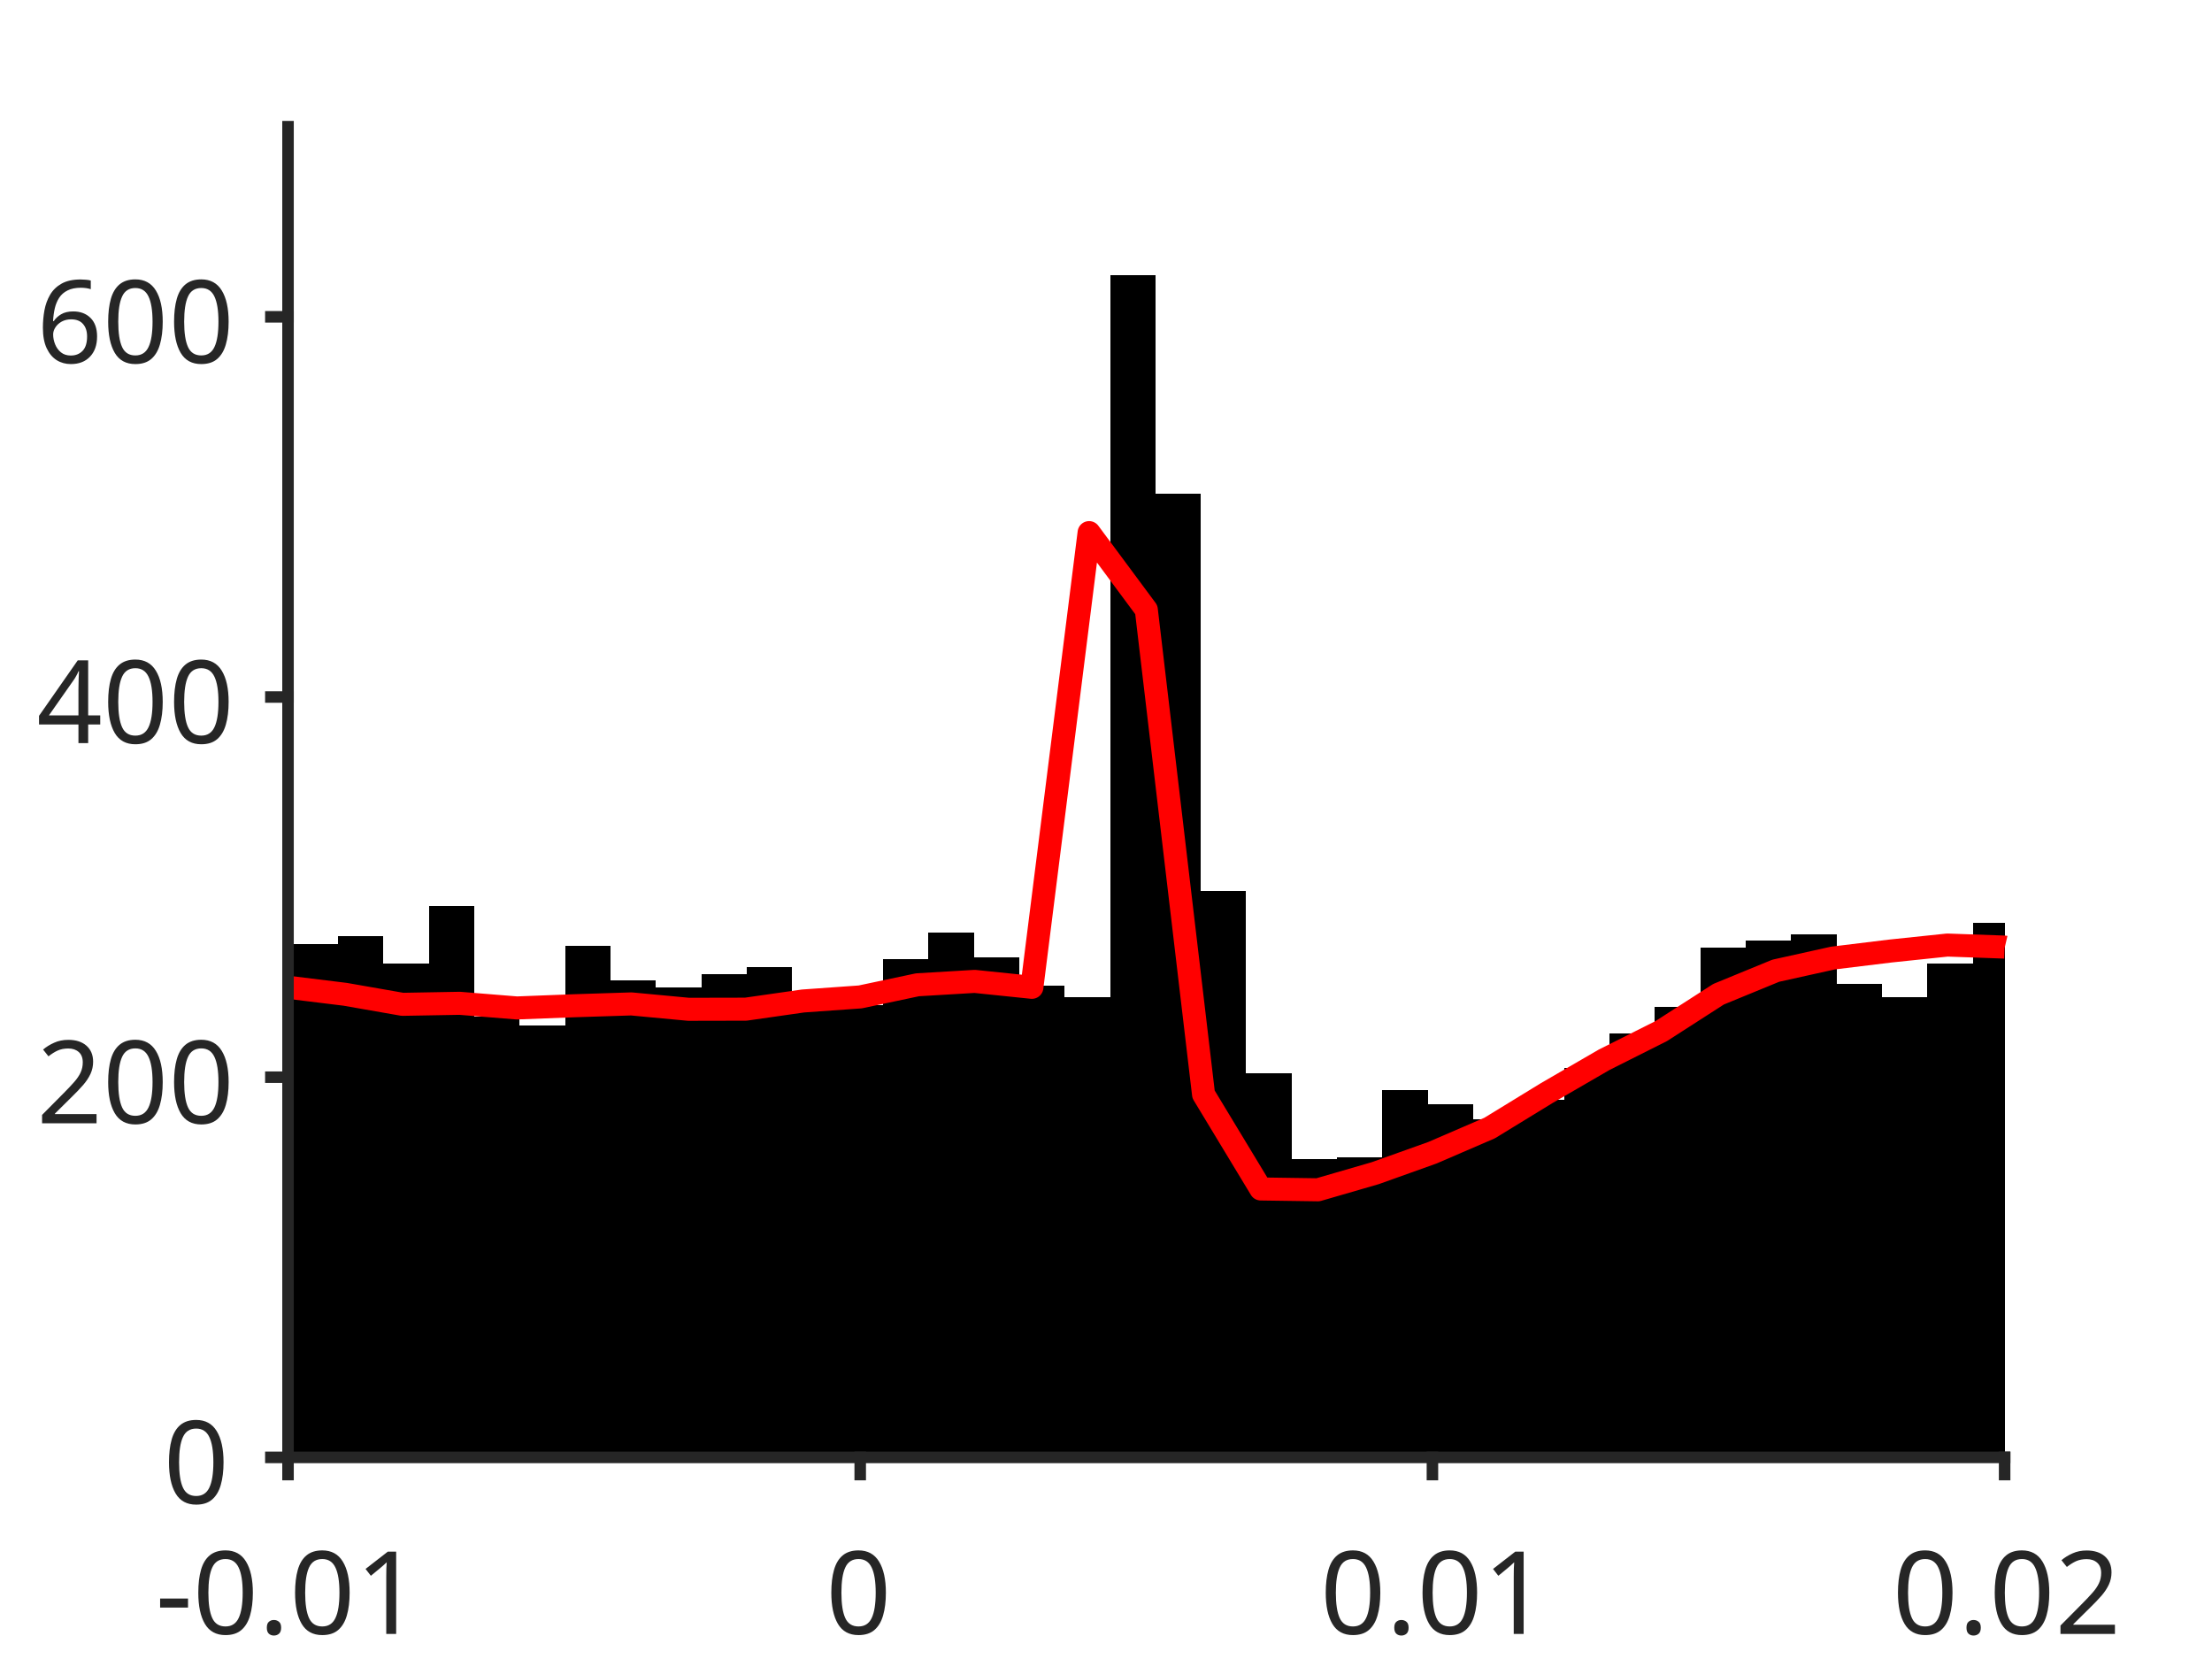
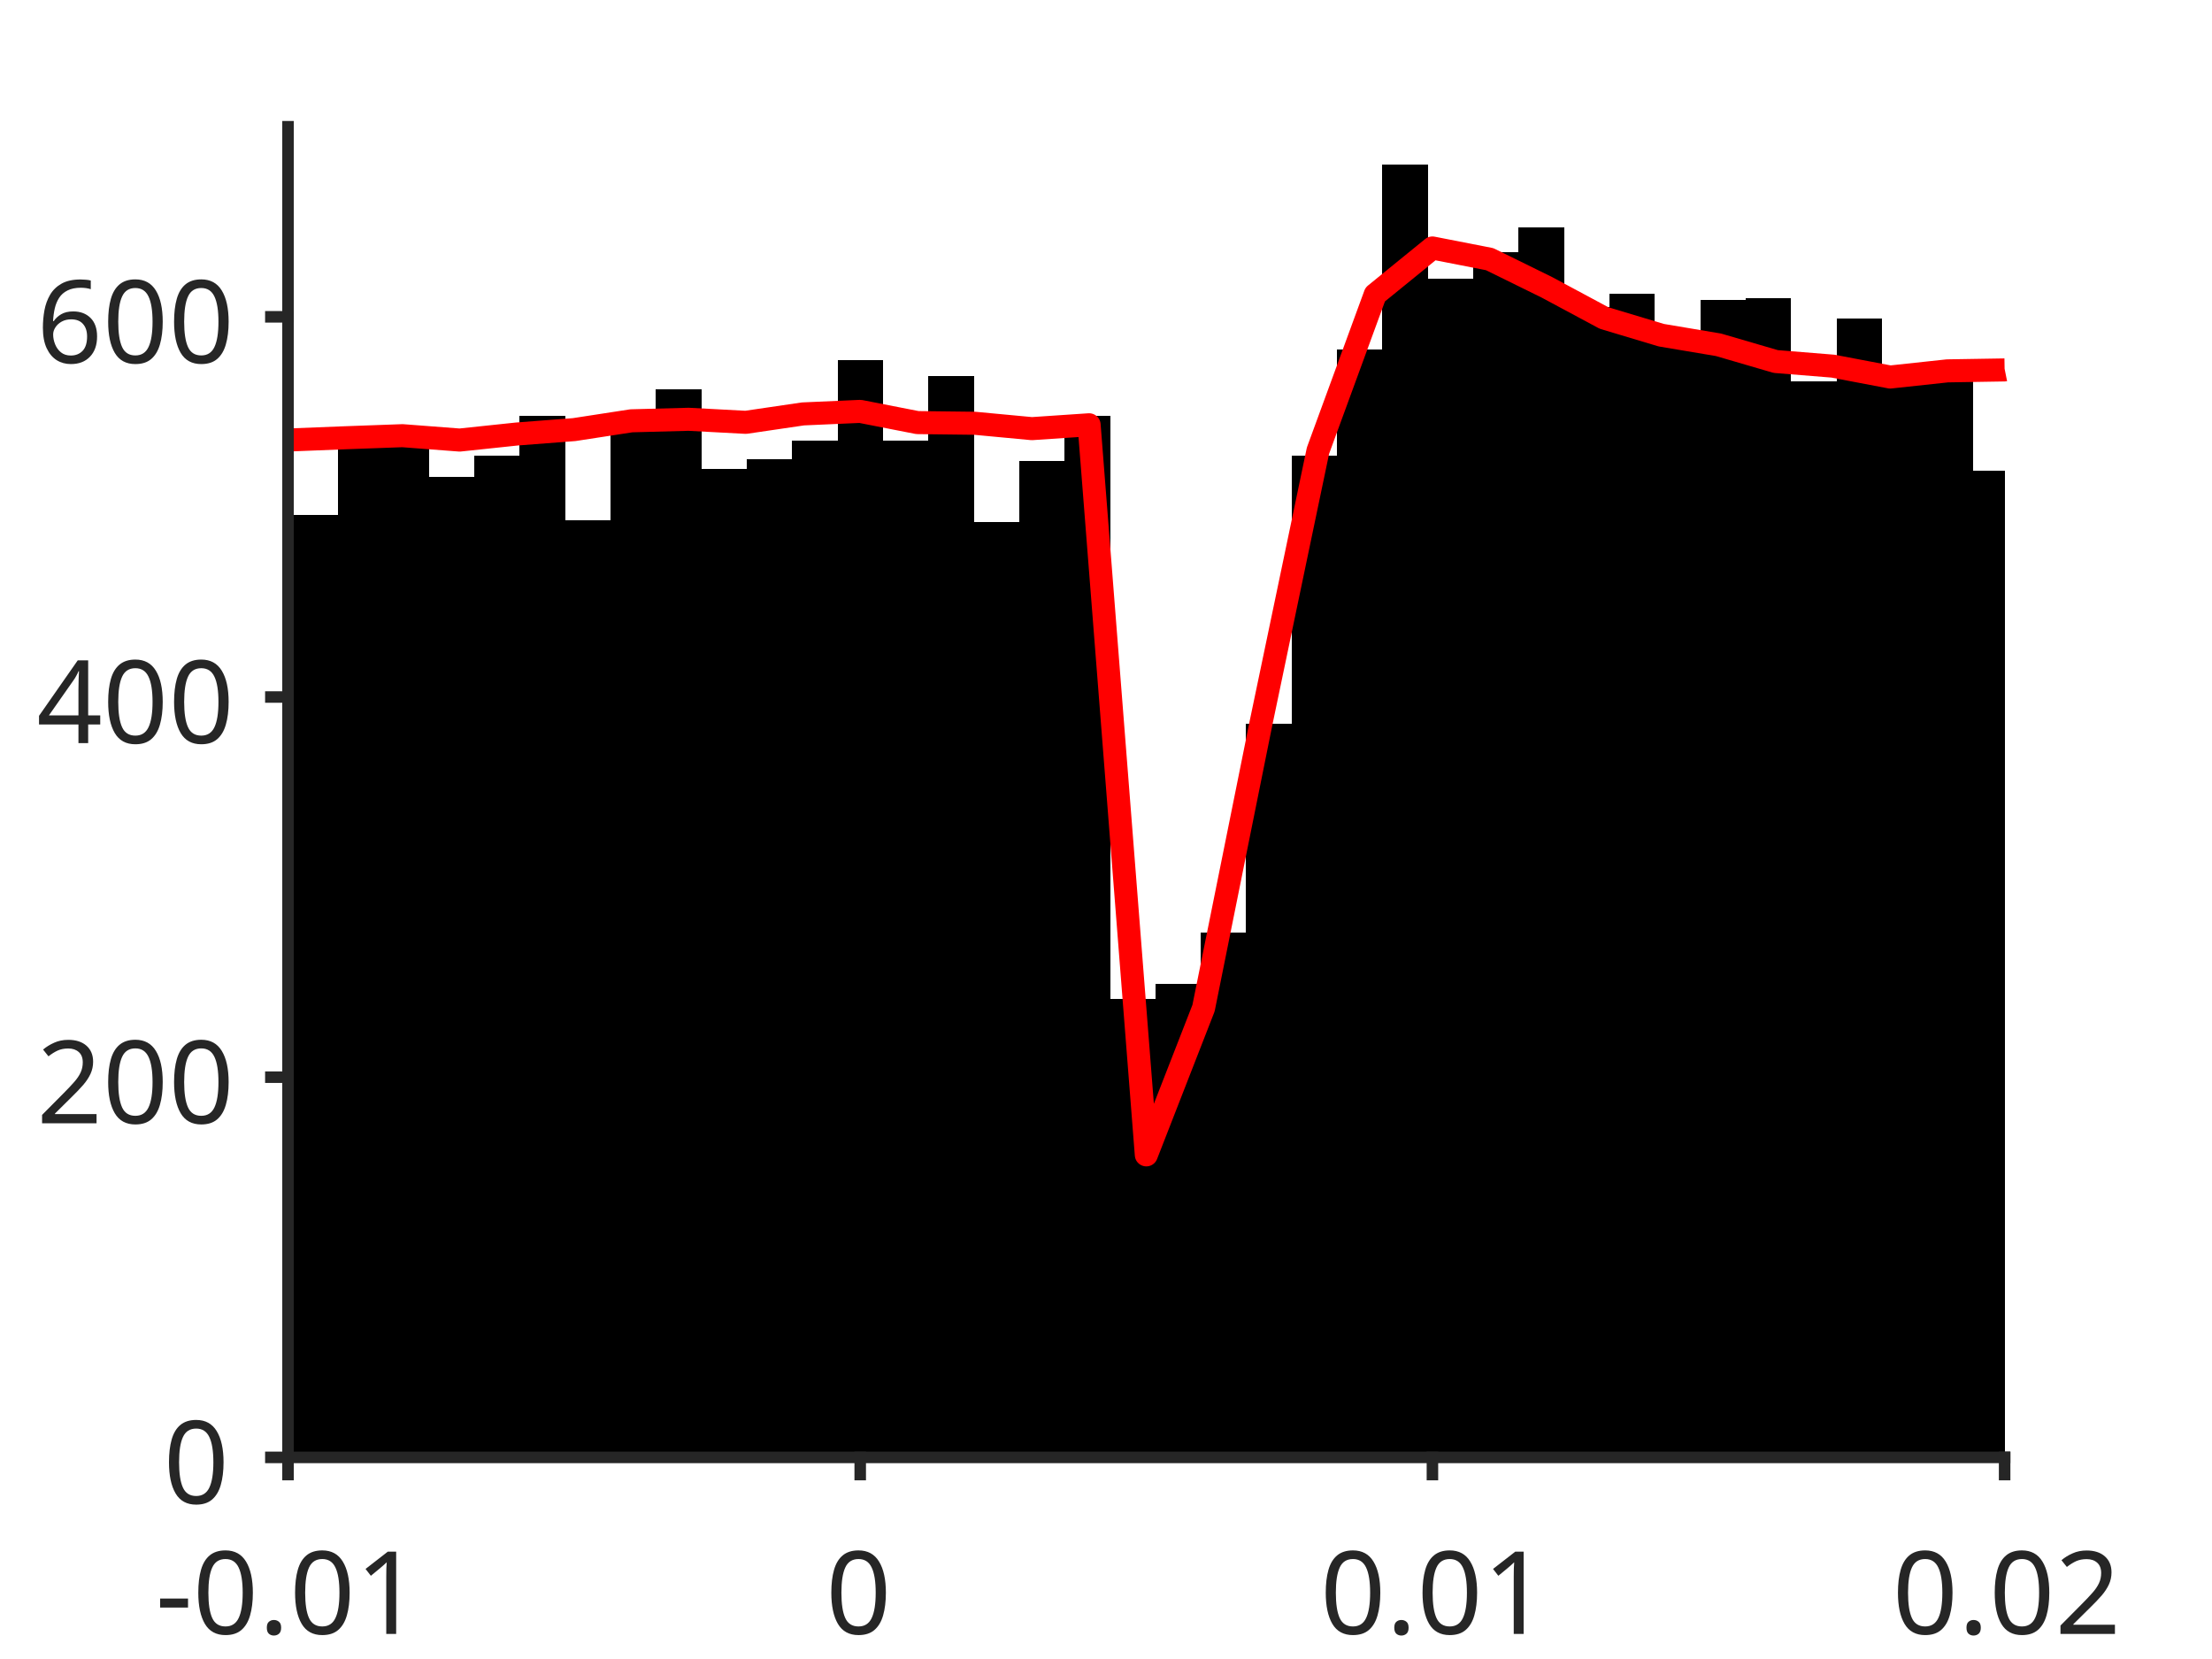
<svg xmlns="http://www.w3.org/2000/svg" style="fill-opacity:1; color-rendering:auto; color-interpolation:auto; text-rendering:auto; stroke:black; stroke-linecap:square; stroke-miterlimit:10; shape-rendering:auto; stroke-opacity:1; fill:black; stroke-dasharray:none; font-weight:normal; stroke-width:1; font-family:'Dialog'; font-style:normal; stroke-linejoin:miter; font-size:12px; stroke-dashoffset:0; image-rendering:auto;" width="384" height="288">
  <defs id="genericDefs" />
  <g>
    <defs id="defs1">
      <clipPath clipPathUnits="userSpaceOnUse" id="clipPath1">
        <path d="M0 0 L384 0 L384 288 L0 288 L0 0 Z" />
      </clipPath>
      <font horiz-adv-x="75.0" id="font1">
        <font-face ascent="100.537" descent="21.973" units-per-em="100" style="font-style:normal; font-family:SansSerif; font-weight:normal;" />
        <missing-glyph horiz-adv-x="75.0" d="M12.5 0 L12.5 62.5 L62.5 62.5 L62.5 0 L12.5 0 ZM14.062 1.562 L60.938 1.562 L60.938 60.938 L14.062 60.938 L14.062 1.562 Z" />
        <glyph unicode="1" horiz-adv-x="55.615" d="M37.25 0 L28.469 0 L28.469 56 Q25.297 52.984 20.141 49.953 Q14.984 46.922 10.891 45.406 L10.891 53.906 Q18.266 57.375 23.781 62.305 Q29.297 67.234 31.594 71.875 L37.25 71.875 L37.25 0 Z" />
        <glyph unicode="." horiz-adv-x="27.783" d="M9.078 0 L9.078 10.016 L19.094 10.016 L19.094 0 L9.078 0 Z" />
        <glyph unicode="0" horiz-adv-x="55.615" d="M4.156 35.297 Q4.156 48 6.766 55.742 Q9.375 63.484 14.523 67.68 Q19.672 71.875 27.484 71.875 Q33.25 71.875 37.594 69.555 Q41.938 67.234 44.773 62.867 Q47.609 58.5 49.219 52.227 Q50.828 45.953 50.828 35.297 Q50.828 22.703 48.242 14.969 Q45.656 7.234 40.508 3.008 Q35.359 -1.219 27.484 -1.219 Q17.141 -1.219 11.234 6.203 Q4.156 15.141 4.156 35.297 ZM13.188 35.297 Q13.188 17.672 17.312 11.836 Q21.438 6 27.484 6 Q33.547 6 37.672 11.859 Q41.797 17.719 41.797 35.297 Q41.797 52.984 37.672 58.789 Q33.547 64.594 27.391 64.594 Q21.344 64.594 17.719 59.469 Q13.188 52.938 13.188 35.297 Z" />
        <glyph unicode="-" horiz-adv-x="33.301" d="M3.172 21.484 L3.172 30.328 L30.172 30.328 L30.172 21.484 L3.172 21.484 Z" />
        <glyph unicode="2" horiz-adv-x="55.615" d="M50.344 8.453 L50.344 0 L3.031 0 Q2.938 3.172 4.047 6.109 Q5.859 10.938 9.836 15.625 Q13.812 20.312 21.344 26.469 Q33.016 36.031 37.117 41.625 Q41.219 47.219 41.219 52.203 Q41.219 57.422 37.477 61.008 Q33.734 64.594 27.734 64.594 Q21.391 64.594 17.578 60.789 Q13.766 56.984 13.719 50.25 L4.688 51.172 Q5.609 61.281 11.664 66.578 Q17.719 71.875 27.938 71.875 Q38.234 71.875 44.242 66.164 Q50.25 60.453 50.25 52 Q50.25 47.703 48.492 43.555 Q46.734 39.406 42.656 34.812 Q38.578 30.219 29.109 22.219 Q21.188 15.578 18.945 13.211 Q16.703 10.844 15.234 8.453 L50.344 8.453 Z" />
        <glyph unicode="4" horiz-adv-x="55.615" d="M32.328 0 L32.328 17.141 L1.266 17.141 L1.266 25.203 L33.938 71.578 L41.109 71.578 L41.109 25.203 L50.781 25.203 L50.781 17.141 L41.109 17.141 L41.109 0 L32.328 0 ZM32.328 25.203 L32.328 57.469 L9.906 25.203 L32.328 25.203 Z" />
        <glyph unicode="6" horiz-adv-x="55.615" d="M49.75 54.047 L41.016 53.375 Q39.844 58.547 37.703 60.891 Q34.125 64.656 28.906 64.656 Q24.703 64.656 21.531 62.312 Q17.391 59.281 14.992 53.469 Q12.594 47.656 12.5 36.922 Q15.672 41.75 20.266 44.094 Q24.859 46.438 29.891 46.438 Q38.672 46.438 44.852 39.969 Q51.031 33.5 51.031 23.25 Q51.031 16.5 48.125 10.719 Q45.219 4.938 40.141 1.859 Q35.062 -1.219 28.609 -1.219 Q17.625 -1.219 10.695 6.859 Q3.766 14.938 3.766 33.5 Q3.766 54.25 11.422 63.672 Q18.109 71.875 29.438 71.875 Q37.891 71.875 43.289 67.141 Q48.688 62.406 49.75 54.047 ZM13.875 23.188 Q13.875 18.656 15.797 14.508 Q17.719 10.359 21.188 8.18 Q24.656 6 28.469 6 Q34.031 6 38.039 10.492 Q42.047 14.984 42.047 22.703 Q42.047 30.125 38.086 34.398 Q34.125 38.672 28.125 38.672 Q22.172 38.672 18.023 34.398 Q13.875 30.125 13.875 23.188 Z" />
      </font>
    </defs>
    <g style="fill:white; stroke:white;">
      <rect x="0" y="0" width="384" style="clip-path:url(#clipPath1); stroke:none;" height="288" />
    </g>
    <g style="fill:white; text-rendering:optimizeSpeed; color-rendering:optimizeSpeed; image-rendering:optimizeSpeed; shape-rendering:crispEdges; stroke:white; color-interpolation:sRGB;">
      <rect x="0" width="384" height="288" y="0" style="stroke:none;" />
      <path style="stroke:none;" d="M50 253 L348 253 L348 22 L50 22 Z" />
    </g>
    <g style="stroke-linecap:butt; fill:rgb(38,38,38); text-rendering:geometricPrecision; image-rendering:optimizeQuality; color-rendering:optimizeQuality; stroke-linejoin:round; stroke:rgb(38,38,38); color-interpolation:linearRGB; stroke-width:0.667;">
      <line y2="253" style="fill:none;" x1="50" x2="348" y1="253" />
    </g>
    <g style="text-rendering:optimizeSpeed; shape-rendering:crispEdges; color-interpolation:sRGB; color-rendering:optimizeSpeed; image-rendering:optimizeSpeed;">
-       <path style="stroke:none;" d="M50.788 253 L50.788 168.52 L49.965 168.52 L49.965 253 ZM58.672 253 L58.672 163.9 L50.788 163.9 L50.788 253 ZM66.555 253 L66.555 162.58 L58.672 162.58 L58.672 253 ZM74.439 253 L74.439 167.2 L66.555 167.2 L66.555 253 ZM82.323 253 L82.323 157.3 L74.439 157.3 L74.439 253 ZM90.206 253 L90.206 176.44 L82.323 176.44 L82.323 253 ZM98.09 253 L98.09 178.09 L90.206 178.09 L90.206 253 ZM105.974 253 L105.974 164.23 L98.09 164.23 L98.09 253 ZM113.857 253 L113.857 170.17 L105.974 170.17 L105.974 253 ZM121.741 253 L121.741 171.49 L113.857 171.49 L113.857 253 ZM129.624 253 L129.624 169.18 L121.741 169.18 L121.741 253 ZM137.508 253 L137.508 167.86 L129.624 167.86 L129.624 253 ZM145.392 253 L145.392 172.15 L137.508 172.15 L137.508 253 ZM153.275 253 L153.275 174.46 L145.392 174.46 L145.392 253 ZM161.159 253 L161.159 166.54 L153.275 166.54 L153.275 253 ZM169.042 253 L169.042 161.92 L161.159 161.92 L161.159 253 ZM176.926 253 L176.926 166.21 L169.042 166.21 L169.042 253 ZM184.81 253 L184.81 171.16 L176.926 171.16 L176.926 253 ZM192.693 253 L192.693 173.14 L184.81 173.14 L184.81 253 ZM200.577 253 L200.577 47.74 L192.693 47.74 L192.693 253 ZM208.46 253 L208.46 85.69 L200.577 85.69 L200.577 253 ZM216.344 253 L216.344 154.66 L208.46 154.66 L208.46 253 ZM224.227 253 L224.227 186.34 L216.344 186.34 L216.344 253 ZM232.111 253 L232.111 201.19 L224.227 201.19 L224.227 253 ZM239.995 253 L239.995 200.86 L232.111 200.86 L232.111 253 ZM247.878 253 L247.878 189.31 L239.995 189.31 L239.995 253 ZM255.762 253 L255.762 191.62 L247.878 191.62 L247.878 253 ZM263.646 253 L263.646 194.26 L255.762 194.26 L255.762 253 ZM271.529 253 L271.529 190.96 L263.646 190.96 L263.646 253 ZM279.413 253 L279.413 185.35 L271.529 185.35 L271.529 253 ZM287.296 253 L287.296 179.41 L279.413 179.41 L279.413 253 ZM295.18 253 L295.18 174.79 L287.296 174.79 L287.296 253 ZM303.063 253 L303.063 164.56 L295.18 164.56 L295.18 253 ZM310.947 253 L310.947 163.24 L303.063 163.24 L303.063 253 ZM318.831 253 L318.831 162.25 L310.947 162.25 L310.947 253 ZM326.714 253 L326.714 170.83 L318.831 170.83 L318.831 253 ZM334.598 253 L334.598 173.14 L326.714 173.14 L326.714 253 ZM342.481 253 L342.481 167.2 L334.598 167.2 L334.598 253 ZM348.036 160.27 L342.481 160.27 L342.481 253 L348.036 253 Z" />
+       <path style="stroke:none;" d="M50.788 253 L50.788 71.83 L49.965 71.83 L49.965 253 ZM58.672 253 L58.672 89.32 L50.788 89.32 L50.788 253 ZM66.555 253 L66.555 74.47 L58.672 74.47 L58.672 253 ZM74.439 253 L74.439 74.8 L66.555 74.8 L66.555 253 ZM82.323 253 L82.323 82.72 L74.439 82.72 L74.439 253 ZM90.206 253 L90.206 79.09 L82.323 79.09 L82.323 253 ZM98.09 253 L98.09 72.16 L90.206 72.16 L90.206 253 ZM105.974 253 L105.974 90.31 L98.09 90.31 L98.09 253 ZM113.857 253 L113.857 73.48 L105.974 73.48 L105.974 253 ZM121.741 253 L121.741 67.54 L113.857 67.54 L113.857 253 ZM129.624 253 L129.624 81.4 L121.741 81.4 L121.741 253 ZM137.508 253 L137.508 79.75 L129.624 79.75 L129.624 253 ZM145.392 253 L145.392 76.45 L137.508 76.45 L137.508 253 ZM153.275 253 L153.275 62.59 L145.392 62.59 L145.392 253 ZM161.159 253 L161.159 76.45 L153.275 76.45 L153.275 253 ZM169.042 253 L169.042 65.23 L161.159 65.23 L161.159 253 ZM176.926 253 L176.926 90.64 L169.042 90.64 L169.042 253 ZM184.81 253 L184.81 80.08 L176.926 80.08 L176.926 253 ZM192.693 253 L192.693 72.16 L184.81 72.16 L184.81 253 ZM200.577 253 L200.577 173.47 L192.693 173.47 L192.693 253 ZM208.46 253 L208.46 170.83 L200.577 170.83 L200.577 253 ZM216.344 253 L216.344 161.92 L208.46 161.92 L208.46 253 ZM224.227 253 L224.227 125.62 L216.344 125.62 L216.344 253 ZM232.111 253 L232.111 79.09 L224.227 79.09 L224.227 253 ZM239.995 253 L239.995 60.61 L232.111 60.61 L232.111 253 ZM247.878 253 L247.878 28.6 L239.995 28.6 L239.995 253 ZM255.762 253 L255.762 48.4 L247.878 48.4 L247.878 253 ZM263.646 253 L263.646 43.78 L255.762 43.78 L255.762 253 ZM271.529 253 L271.529 39.49 L263.646 39.49 L263.646 253 ZM279.413 253 L279.413 53.35 L271.529 53.35 L271.529 253 ZM287.296 253 L287.296 51.04 L279.413 51.04 L279.413 253 ZM295.18 253 L295.18 59.62 L287.296 59.62 L287.296 253 ZM303.063 253 L303.063 52.03 L295.18 52.03 L295.18 253 ZM310.947 253 L310.947 51.7 L303.063 51.7 L303.063 253 ZM318.831 253 L318.831 66.22 L310.947 66.22 L310.947 253 ZM326.714 253 L326.714 55.33 L318.831 55.33 L318.831 253 ZM334.598 253 L334.598 63.91 L326.714 63.91 L326.714 253 ZM342.481 253 L342.481 66.22 L334.598 66.22 L334.598 253 ZM348.036 81.73 L342.481 81.73 L342.481 253 L348.036 253 Z" />
    </g>
    <g style="stroke-linecap:butt; fill:red; text-rendering:geometricPrecision; image-rendering:optimizeQuality; color-rendering:optimizeQuality; stroke-linejoin:round; stroke:red; color-interpolation:linearRGB; stroke-width:4;">
-       <path d="M348.036 164.422 L348 164.414 L338.067 164.06 L328.133 165.102 L318.2 166.315 L308.267 168.518 L298.333 172.599 L288.4 178.987 L278.467 183.981 L268.533 189.744 L258.6 195.825 L248.667 200.113 L238.733 203.664 L228.8 206.546 L218.867 206.404 L208.933 189.98 L199 105.856 L189.067 92.462 L179.133 171.397 L169.2 170.368 L159.267 170.959 L149.333 173.064 L139.4 173.771 L129.467 175.191 L119.533 175.212 L109.6 174.279 L99.667 174.595 L89.733 174.978 L79.8 174.172 L69.867 174.349 L59.933 172.61 L50 171.388 L49.965 171.382" style="fill:none; fill-rule:evenodd;" />
+       <path d="M348.036 64.212 L348 64.219 L338.067 64.381 L328.133 65.451 L318.2 63.563 L308.267 62.76 L298.333 59.858 L288.4 58.188 L278.467 55.208 L268.533 49.877 L258.6 44.991 L248.667 43.048 L238.733 51.126 L228.8 78.233 L218.867 125.723 L208.933 175.01 L199 200.483 L189.067 73.741 L179.133 74.411 L169.2 73.479 L159.267 73.36 L149.333 71.415 L139.4 71.855 L129.467 73.315 L119.533 72.788 L109.6 73.052 L99.667 74.58 L89.733 75.342 L79.8 76.393 L69.867 75.633 L59.933 75.994 L50 76.386 L49.965 76.391" style="fill:none; fill-rule:evenodd;" />
    </g>
    <g style="fill:rgb(38,38,38); text-rendering:geometricPrecision; image-rendering:optimizeQuality; color-rendering:optimizeQuality; stroke-linejoin:round; stroke:rgb(38,38,38); color-interpolation:linearRGB; stroke-width:2;">
      <line y2="253" style="fill:none;" x1="50" x2="348" y1="253" />
      <line y2="255.98" style="fill:none;" x1="50" x2="50" y1="253" />
      <line y2="255.98" style="fill:none;" x1="149.333" x2="149.333" y1="253" />
      <line y2="255.98" style="fill:none;" x1="248.667" x2="248.667" y1="253" />
      <line y2="255.98" style="fill:none;" x1="348" x2="348" y1="253" />
    </g>
    <g transform="translate(50,262.6467)" style="font-size:20px; fill:rgb(38,38,38); text-rendering:geometricPrecision; image-rendering:optimizeQuality; color-rendering:optimizeQuality; font-family:'SansSerif'; stroke:rgb(38,38,38); color-interpolation:linearRGB;">
      <text x="-23" xml:space="preserve" y="21" style="stroke:none;">-0.01</text>
    </g>
    <g transform="translate(149.3333,262.6467)" style="font-size:20px; fill:rgb(38,38,38); text-rendering:geometricPrecision; image-rendering:optimizeQuality; color-rendering:optimizeQuality; font-family:'SansSerif'; stroke:rgb(38,38,38); color-interpolation:linearRGB;">
      <text x="-6" xml:space="preserve" y="21" style="stroke:none;">0</text>
    </g>
    <g transform="translate(248.6667,262.6467)" style="font-size:20px; fill:rgb(38,38,38); text-rendering:geometricPrecision; image-rendering:optimizeQuality; color-rendering:optimizeQuality; font-family:'SansSerif'; stroke:rgb(38,38,38); color-interpolation:linearRGB;">
      <text x="-19.5" xml:space="preserve" y="21" style="stroke:none;">0.01</text>
    </g>
    <g transform="translate(348,262.6467)" style="font-size:20px; fill:rgb(38,38,38); text-rendering:geometricPrecision; image-rendering:optimizeQuality; color-rendering:optimizeQuality; font-family:'SansSerif'; stroke:rgb(38,38,38); color-interpolation:linearRGB;">
      <text x="-19.5" xml:space="preserve" y="21" style="stroke:none;">0.02</text>
    </g>
    <g style="fill:rgb(38,38,38); text-rendering:geometricPrecision; image-rendering:optimizeQuality; color-rendering:optimizeQuality; stroke-linejoin:round; stroke:rgb(38,38,38); color-interpolation:linearRGB; stroke-width:2;">
      <line y2="22" style="fill:none;" x1="50" x2="50" y1="253" />
      <line y2="253" style="fill:none;" x1="50" x2="47.02" y1="253" />
      <line y2="187" style="fill:none;" x1="50" x2="47.02" y1="187" />
      <line y2="121" style="fill:none;" x1="50" x2="47.02" y1="121" />
      <line y2="55" style="fill:none;" x1="50" x2="47.02" y1="55" />
    </g>
    <g transform="translate(40.3533,253)" style="font-size:20px; fill:rgb(38,38,38); text-rendering:geometricPrecision; image-rendering:optimizeQuality; color-rendering:optimizeQuality; font-family:'SansSerif'; stroke:rgb(38,38,38); color-interpolation:linearRGB;">
      <text x="-12" xml:space="preserve" y="8" style="stroke:none;">0</text>
    </g>
    <g transform="translate(40.3533,187)" style="font-size:20px; fill:rgb(38,38,38); text-rendering:geometricPrecision; image-rendering:optimizeQuality; color-rendering:optimizeQuality; font-family:'SansSerif'; stroke:rgb(38,38,38); color-interpolation:linearRGB;">
      <text x="-34" xml:space="preserve" y="8" style="stroke:none;">200</text>
    </g>
    <g transform="translate(40.3533,121)" style="font-size:20px; fill:rgb(38,38,38); text-rendering:geometricPrecision; image-rendering:optimizeQuality; color-rendering:optimizeQuality; font-family:'SansSerif'; stroke:rgb(38,38,38); color-interpolation:linearRGB;">
      <text x="-34" xml:space="preserve" y="8" style="stroke:none;">400</text>
    </g>
    <g transform="translate(40.3533,55)" style="font-size:20px; fill:rgb(38,38,38); text-rendering:geometricPrecision; image-rendering:optimizeQuality; color-rendering:optimizeQuality; font-family:'SansSerif'; stroke:rgb(38,38,38); color-interpolation:linearRGB;">
      <text x="-34" xml:space="preserve" y="8" style="stroke:none;">600</text>
    </g>
  </g>
</svg>
